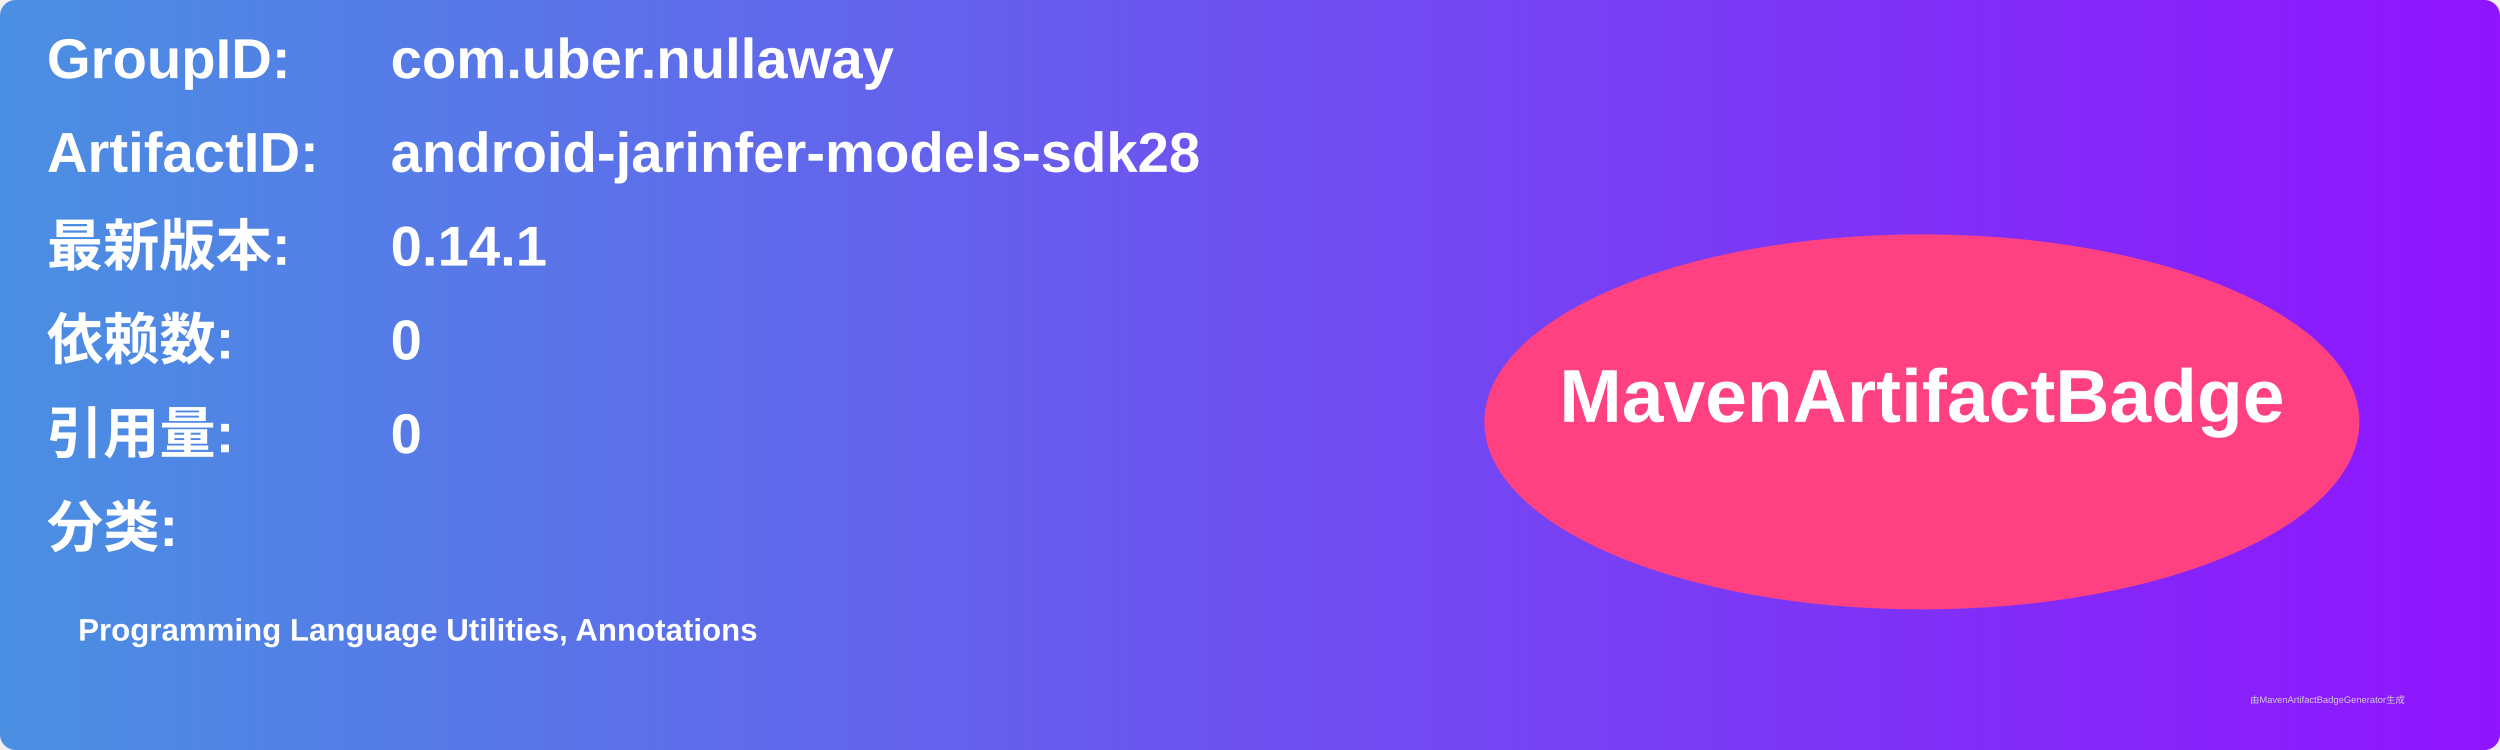
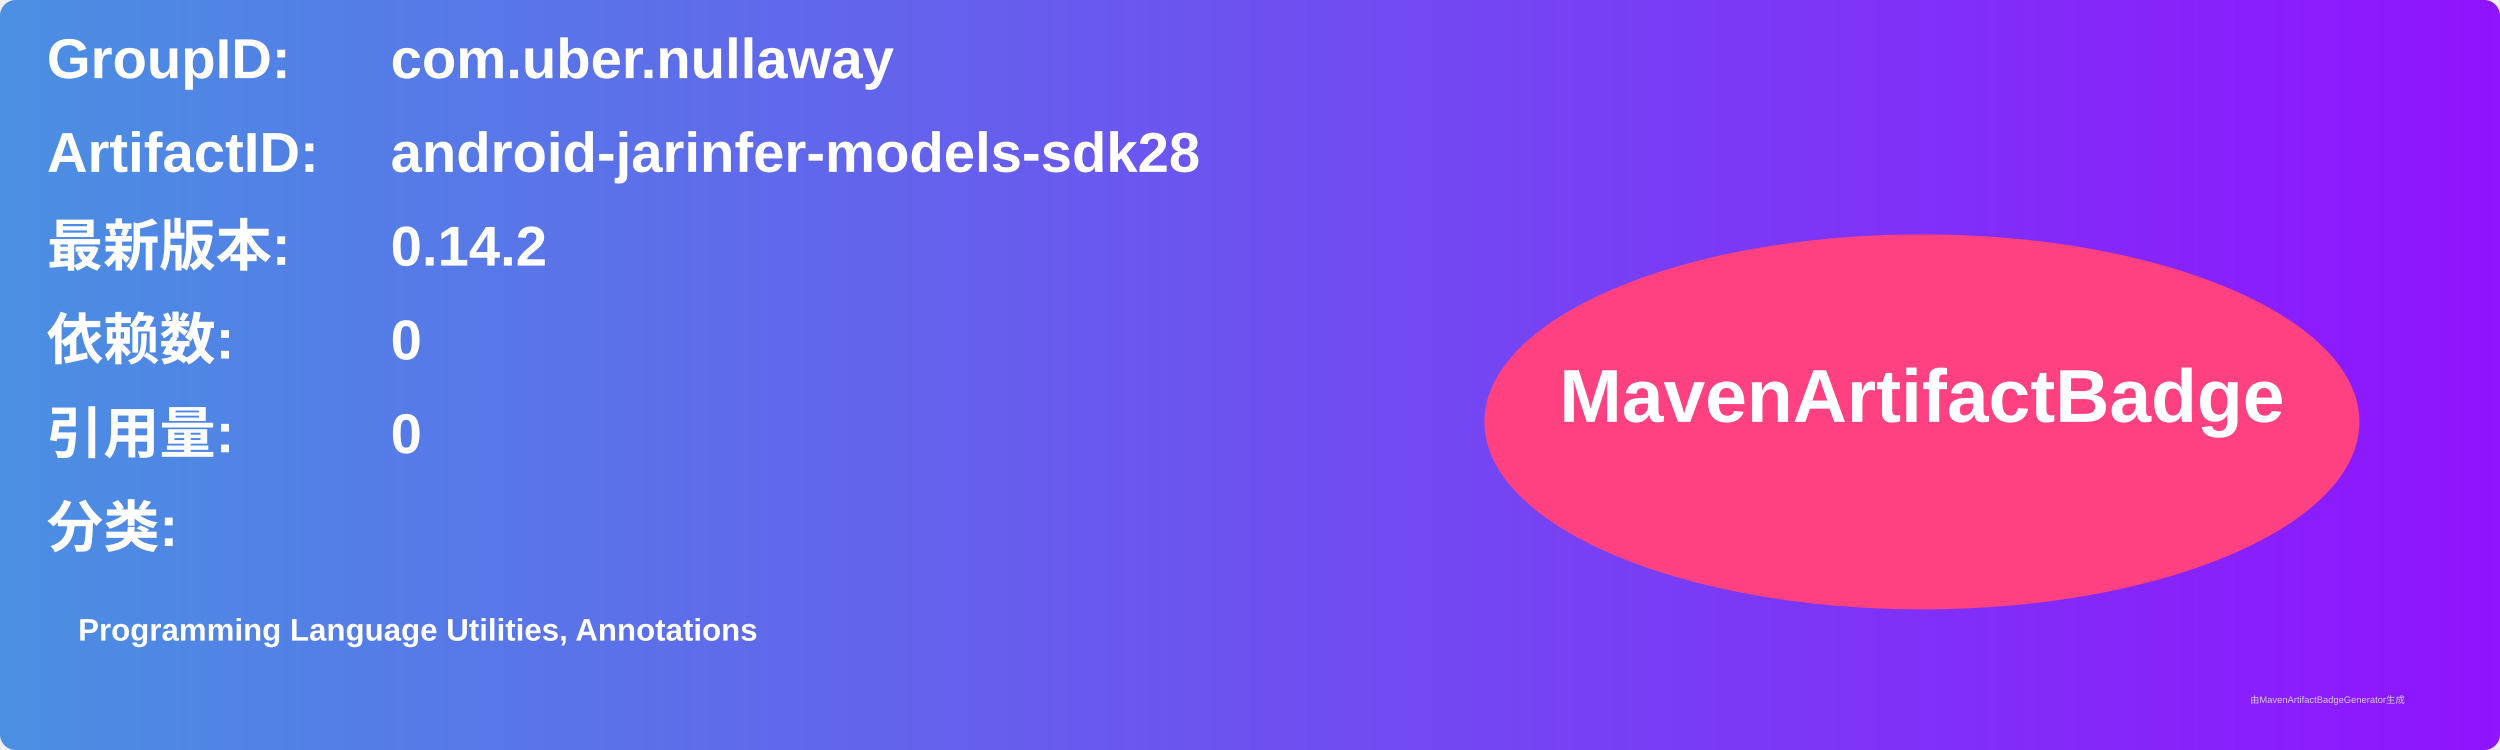
<svg xmlns="http://www.w3.org/2000/svg" width="800" height="240" viewBox="0 0 800 240">
  <linearGradient id="grad" x1="0%" y1="0%" x2="100%" y2="0%">
    <stop offset="0%" stop-color="#4a90e2" />
    <stop offset="100%" stop-color="#9013fe" />
  </linearGradient>
  <rect width="100%" height="100%" rx="5" ry="5" fill="url(#grad)" />
  <g transform="translate(15, 15)">
    <text x="0" y="10" font-family="Arial" font-size="18" fill="white" font-weight="bold" width="260">GroupID:</text>
    <text x="110" y="10" font-family="Arial" font-size="18" fill="white" font-weight="bold" width="460">com.uber.nullaway</text>
    <text x="0" y="40" font-family="Arial" font-size="18" fill="white" font-weight="bold" width="260">ArtifactID:</text>
    <text x="110" y="40" font-family="Arial" font-size="18" fill="white" font-weight="bold" width="460">android-jarinfer-models-sdk28</text>
    <text x="0" y="70" font-family="Arial" font-size="18" fill="white" font-weight="bold">最新版本:</text>
    <text x="110" y="70" font-family="Arial" font-size="18" fill="white" font-weight="bold">
-       <tspan font-weight="bold">0.14.1</tspan>
+       <tspan font-weight="bold">0.14.2</tspan>
    </text>
    <text x="0" y="100" font-family="Arial" font-size="18" fill="white" font-weight="bold">依赖数: </text>
    <text x="110" y="100" font-family="Arial" font-size="18" fill="white">
      <tspan font-weight="bold">0</tspan>
    </text>
    <text x="0" y="130" font-family="Arial" font-size="18" fill="white" font-weight="bold">引用量: </text>
    <text x="110" y="130" font-family="Arial" font-size="18" fill="white">
      <tspan font-weight="bold">0</tspan>
    </text>
    <text x="0" y="160" font-family="Arial" font-size="18" fill="white" font-weight="bold">分类:</text>
    <text x="10" y="190" font-family="Arial" font-size="10" fill="white">
      <tspan font-weight="bold">Programming Language Utilities, Annotations</tspan>
    </text>
    <ellipse cx="600" cy="120" rx="140" ry="60" fill="#ff4081" />
    <text x="600" y="120" text-anchor="middle" font-family="Arial" font-size="24" fill="white" font-weight="bold">MavenArtifactBadge</text>
  </g>
  <text x="720" y="225" font-family="Arial" font-size="3" fill="#d0d0d0">由MavenArtifactBadgeGenerator生成</text>
</svg>
